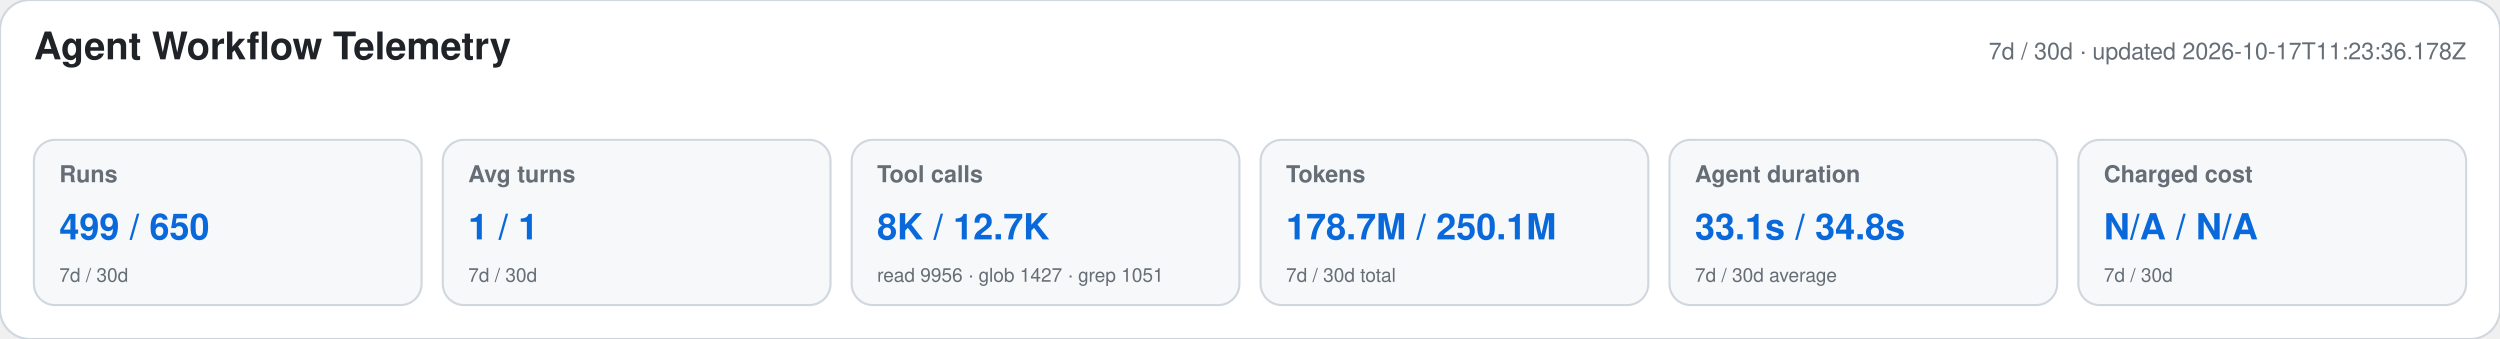
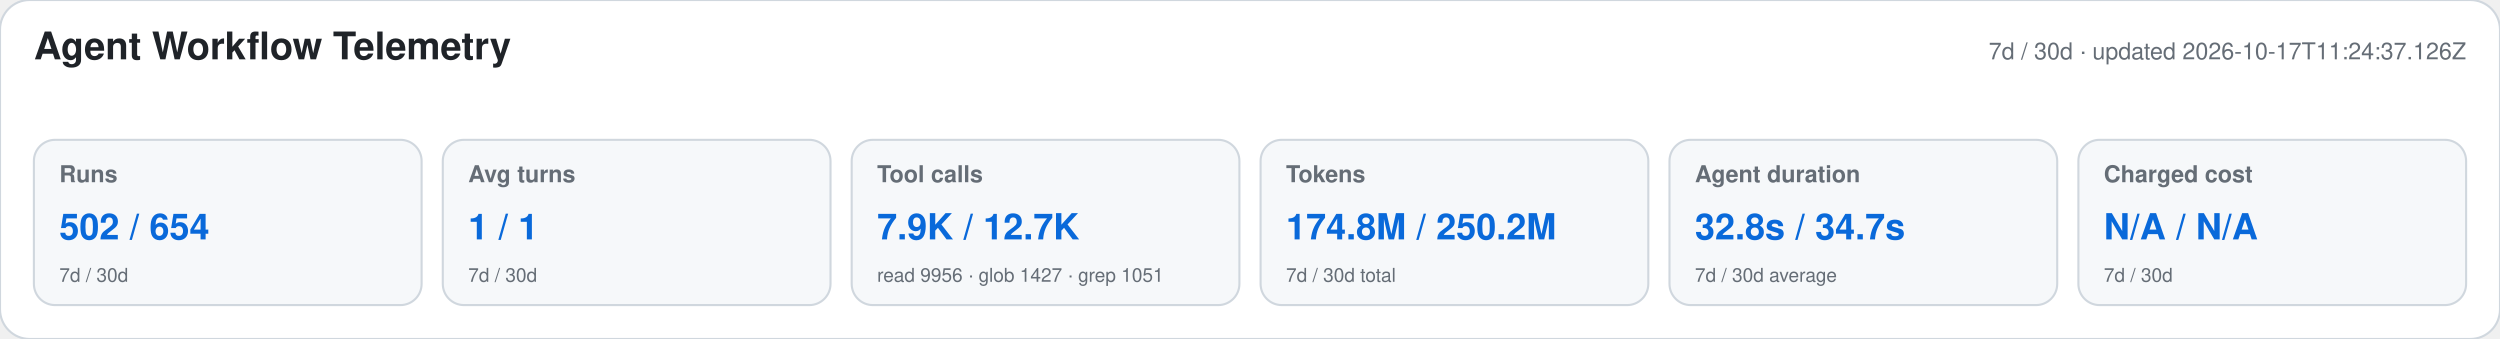
<svg xmlns="http://www.w3.org/2000/svg" width="1180" height="160" viewBox="0 0 1180 160" role="img" aria-labelledby="title desc">
  <style>text{font-family:-apple-system,BlinkMacSystemFont,"Segoe UI",Helvetica,Arial,sans-serif}.heading{font-size:18px;font-weight:650;fill:#1f2328}.meta,.label,.secondary{fill:#656d76}.meta,.label{font-size:11px}.label{font-weight:600}.primary{font-size:17px;font-weight:700;fill:#0969da}.secondary{font-size:9px}</style>
  <rect width="1180" height="160" rx="14" fill="#ffffff" stroke="#d0d7de" />
  <text x="16" y="28" class="heading">Agent Workflow Telemetry</text>
-   <text x="1164" y="28" text-anchor="end" class="meta">7d / 30d · updated 2026-10-17T11:23:36.178Z</text>
+   <text x="1164" y="28" text-anchor="end" class="meta">7d / 30d · updated 2026-10-17T11:24:37.126Z</text>
  <g>
    <rect x="16" y="66" width="183" height="78" rx="10" fill="#f6f8fa" stroke="#d0d7de" />
    <text x="28" y="86" class="label">Runs</text>
-     <text x="28" y="113" class="primary">499 / 650</text>
+     <text x="28" y="113" class="primary">502 / 654</text>
    <text x="28" y="133" class="secondary">7d / 30d</text>
  </g>
  <g>
    <rect x="209" y="66" width="183" height="78" rx="10" fill="#f6f8fa" stroke="#d0d7de" />
    <text x="221" y="86" class="label">Avg turns</text>
    <text x="221" y="113" class="primary">1 / 1</text>
    <text x="221" y="133" class="secondary">7d / 30d</text>
  </g>
  <g>
    <rect x="402" y="66" width="183" height="78" rx="10" fill="#f6f8fa" stroke="#d0d7de" />
    <text x="414" y="86" class="label">Tool calls</text>
-     <text x="414" y="113" class="primary">8K / 12.7K</text>
+     <text x="414" y="113" class="primary">7.9K / 12.7K</text>
    <text x="414" y="133" class="secondary">read 9956 · glob 1427 · grep 1051</text>
  </g>
  <g>
    <rect x="595" y="66" width="183" height="78" rx="10" fill="#f6f8fa" stroke="#d0d7de" />
    <text x="607" y="86" class="label">Tokens</text>
-     <text x="607" y="113" class="primary">178.7M / 250.1M</text>
+     <text x="607" y="113" class="primary">174.8M / 250.2M</text>
    <text x="607" y="133" class="secondary">7d / 30d total</text>
  </g>
  <g>
    <rect x="788" y="66" width="183" height="78" rx="10" fill="#f6f8fa" stroke="#d0d7de" />
    <text x="800" y="86" class="label">Agent duration</text>
-     <text x="800" y="113" class="primary">33.1s / 34.8s</text>
+     <text x="800" y="113" class="primary">32.8s / 34.7s</text>
    <text x="800" y="133" class="secondary">7d / 30d average</text>
  </g>
  <g>
    <rect x="981" y="66" width="183" height="78" rx="10" fill="#f6f8fa" stroke="#d0d7de" />
    <text x="993" y="86" class="label">Charged cost</text>
    <text x="993" y="113" class="primary">N/A / N/A</text>
    <text x="993" y="133" class="secondary">7d / 30d</text>
  </g>
</svg>
